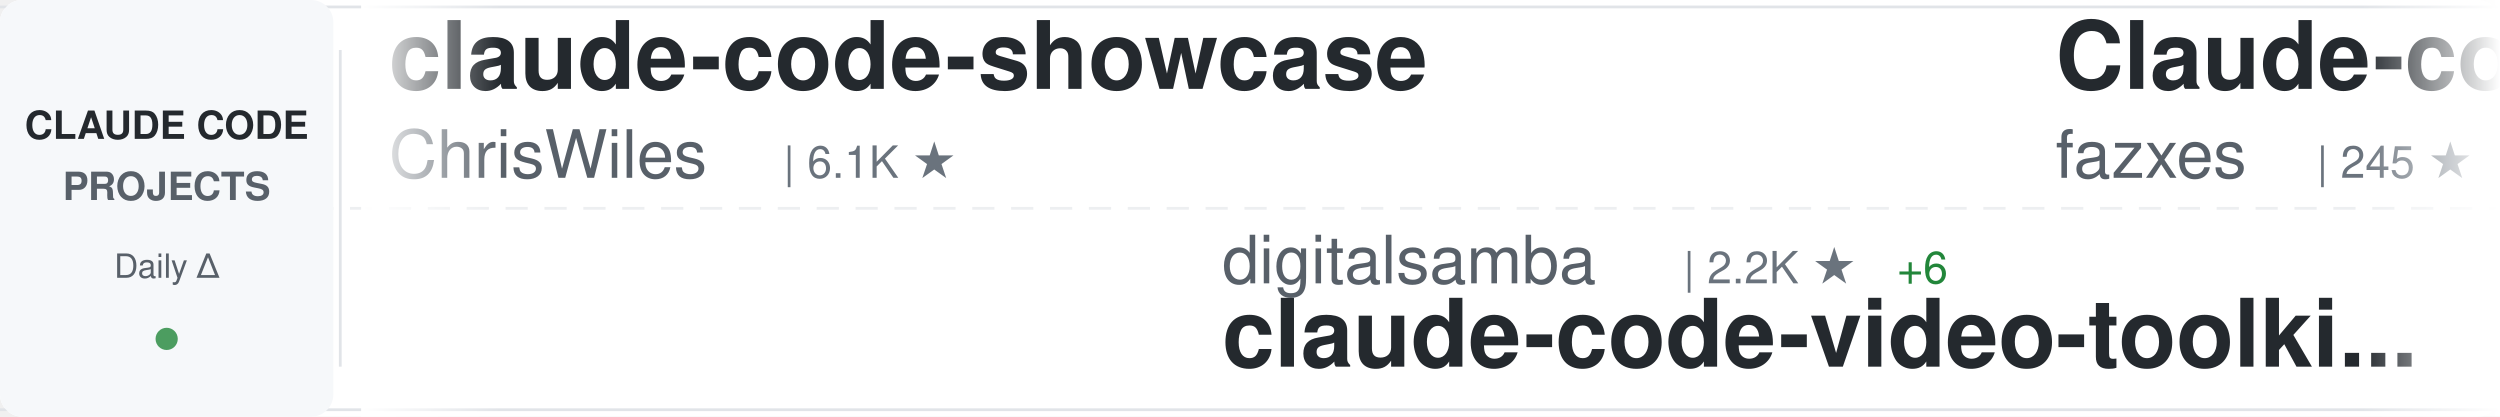
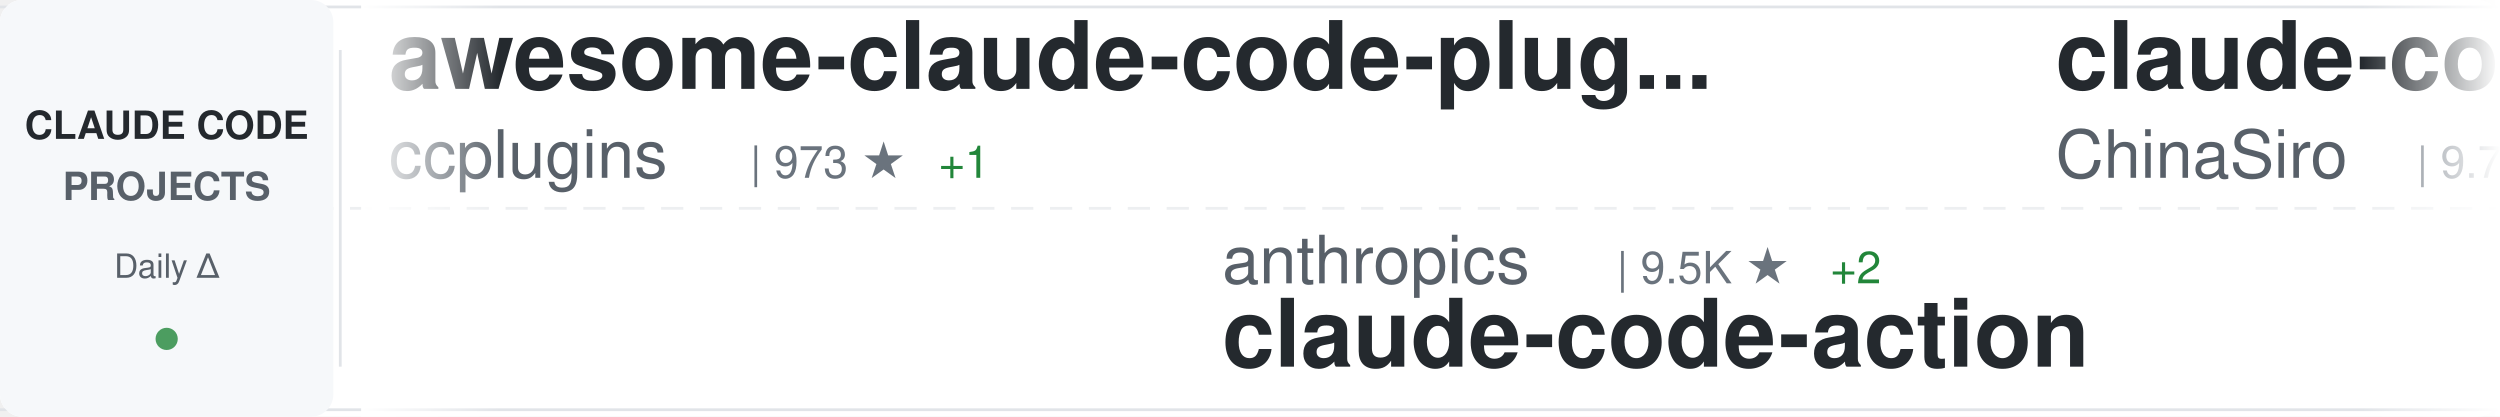
<svg xmlns="http://www.w3.org/2000/svg" width="900" height="150">
  <defs>
    <linearGradient id="awesomeLeftFade" x1="0%" y1="0%" x2="100%" y2="0%">
      <stop offset="0%" style="stop-color:#ffffff;stop-opacity:1" />
      <stop offset="100%" style="stop-color:#ffffff;stop-opacity:0" />
    </linearGradient>
    <linearGradient id="awesomeRightFade" x1="0%" y1="0%" x2="100%" y2="0%">
      <stop offset="0%" style="stop-color:#ffffff;stop-opacity:0" />
      <stop offset="100%" style="stop-color:#ffffff;stop-opacity:1" />
    </linearGradient>
  </defs>
  <rect width="900" height="150" fill="#ffffff" rx="8" />
  <rect x="0" y="2" width="900" height="1" fill="#e1e4e8" />
  <rect x="0" y="147" width="900" height="1" fill="#e1e4e8" />
  <line x1="0" y1="75" x2="900" y2="75" stroke="#e1e4e8" stroke-width="1" stroke-dasharray="8 6" opacity="0.6" />
  <rect x="0" y="0" width="120" height="150" fill="#f6f8fa" rx="8" />
  <text x="60" y="50" font-family="-apple-system, BlinkMacSystemFont, 'Segoe UI', Helvetica, Arial, sans-serif" font-size="14" font-weight="600" fill="#24292e" text-anchor="middle">CLAUDE CODE</text>
  <text x="60" y="72" font-family="-apple-system, BlinkMacSystemFont, 'Segoe UI', Helvetica, Arial, sans-serif" font-size="14" font-weight="600" fill="#586069" text-anchor="middle">PROJECTS</text>
  <text x="60" y="100" font-family="-apple-system, BlinkMacSystemFont, 'Segoe UI', Helvetica, Arial, sans-serif" font-size="12" font-weight="500" fill="#586069" text-anchor="middle">Daily Δ</text>
  <circle cx="60" cy="122" r="4" fill="#22863a" opacity="0.8" />
  <rect x="122" y="18" width="1" height="114" fill="#e1e4e8" />
  <clipPath id="awesomeTickerClip">
    <rect x="130" y="0" width="770" height="150" />
  </clipPath>
  <g clip-path="url(#awesomeTickerClip)">
    <g id="awesomeTickerItems">
      <animateTransform attributeName="transform" attributeType="XML" type="translate" from="0 0" to="-3000 0" dur="54s" repeatCount="indefinite" />
      <g transform="translate(0, 0)">
-         <text x="140" y="32" font-family="-apple-system, BlinkMacSystemFont, 'Segoe UI', Helvetica, Arial, sans-serif" font-size="34" font-weight="600" fill="#24292e">claude-code-showcase</text>
-         <text x="140" y="64" font-family="-apple-system, BlinkMacSystemFont, 'Segoe UI', Helvetica, Arial, sans-serif" font-size="24" font-weight="400" fill="#586069">ChrisWiles</text>
-         <text x="282" y="64" font-family="-apple-system, BlinkMacSystemFont, 'Segoe UI', Helvetica, Arial, sans-serif" font-size="16" font-weight="500" fill="#6a737d">| 6.1K ★</text>
+         <text x="140" y="32" font-family="-apple-system, BlinkMacSystemFont, 'Segoe UI', Helvetica, Arial, sans-serif" font-size="34" font-weight="600" fill="#24292e">awesome-claude-code-plug...</text>
+         <text x="140" y="64" font-family="-apple-system, BlinkMacSystemFont, 'Segoe UI', Helvetica, Arial, sans-serif" font-size="24" font-weight="400" fill="#586069">ccplugins</text>
+         <text x="270" y="64" font-family="-apple-system, BlinkMacSystemFont, 'Segoe UI', Helvetica, Arial, sans-serif" font-size="16" font-weight="500" fill="#6a737d">| 973 ★</text>
+         <text x="338" y="64" font-family="-apple-system, BlinkMacSystemFont, 'Segoe UI', Helvetica, Arial, sans-serif" font-size="16" font-weight="500" fill="#22863a"> +1</text>
      </g>
      <g transform="translate(300, 0)">
-         <text x="140" y="102" font-family="-apple-system, BlinkMacSystemFont, 'Segoe UI', Helvetica, Arial, sans-serif" font-size="24" font-weight="400" fill="#586069">digitalsamba</text>
-         <text x="306" y="102" font-family="-apple-system, BlinkMacSystemFont, 'Segoe UI', Helvetica, Arial, sans-serif" font-size="16" font-weight="500" fill="#6a737d">| 2.2K ★</text>
-         <text x="383" y="102" font-family="-apple-system, BlinkMacSystemFont, 'Segoe UI', Helvetica, Arial, sans-serif" font-size="16" font-weight="500" fill="#22863a"> +6</text>
-         <text x="140" y="132" font-family="-apple-system, BlinkMacSystemFont, 'Segoe UI', Helvetica, Arial, sans-serif" font-size="34" font-weight="600" fill="#24292e">claude-code-video-toolki...</text>
+         <text x="140" y="102" font-family="-apple-system, BlinkMacSystemFont, 'Segoe UI', Helvetica, Arial, sans-serif" font-size="24" font-weight="400" fill="#586069">anthropics</text>
+         <text x="282" y="102" font-family="-apple-system, BlinkMacSystemFont, 'Segoe UI', Helvetica, Arial, sans-serif" font-size="16" font-weight="500" fill="#6a737d">| 9.5K ★</text>
+         <text x="359" y="102" font-family="-apple-system, BlinkMacSystemFont, 'Segoe UI', Helvetica, Arial, sans-serif" font-size="16" font-weight="500" fill="#22863a"> +2</text>
+         <text x="140" y="132" font-family="-apple-system, BlinkMacSystemFont, 'Segoe UI', Helvetica, Arial, sans-serif" font-size="34" font-weight="600" fill="#24292e">claude-code-action</text>
      </g>
      <g transform="translate(600, 0)">
-         <text x="140" y="32" font-family="-apple-system, BlinkMacSystemFont, 'Segoe UI', Helvetica, Arial, sans-serif" font-size="34" font-weight="600" fill="#24292e">Claude-code</text>
-         <text x="140" y="64" font-family="-apple-system, BlinkMacSystemFont, 'Segoe UI', Helvetica, Arial, sans-serif" font-size="24" font-weight="400" fill="#586069">fazxes</text>
-         <text x="234" y="64" font-family="-apple-system, BlinkMacSystemFont, 'Segoe UI', Helvetica, Arial, sans-serif" font-size="16" font-weight="500" fill="#6a737d">| 245 ★</text>
+         <text x="140" y="32" font-family="-apple-system, BlinkMacSystemFont, 'Segoe UI', Helvetica, Arial, sans-serif" font-size="34" font-weight="600" fill="#24292e">claude-code-sourcemap</text>
+         <text x="140" y="64" font-family="-apple-system, BlinkMacSystemFont, 'Segoe UI', Helvetica, Arial, sans-serif" font-size="24" font-weight="400" fill="#586069">ChinaSiro</text>
+         <text x="270" y="64" font-family="-apple-system, BlinkMacSystemFont, 'Segoe UI', Helvetica, Arial, sans-serif" font-size="16" font-weight="500" fill="#6a737d">| 9.7K ★</text>
      </g>
      <g transform="translate(900, 0)">
-         <text x="140" y="102" font-family="-apple-system, BlinkMacSystemFont, 'Segoe UI', Helvetica, Arial, sans-serif" font-size="24" font-weight="400" fill="#586069">feiskyer</text>
-         <text x="258" y="102" font-family="-apple-system, BlinkMacSystemFont, 'Segoe UI', Helvetica, Arial, sans-serif" font-size="16" font-weight="500" fill="#6a737d">| 1.7K ★</text>
-         <text x="140" y="132" font-family="-apple-system, BlinkMacSystemFont, 'Segoe UI', Helvetica, Arial, sans-serif" font-size="34" font-weight="600" fill="#24292e">claude-code-settings</text>
+         <text x="140" y="102" font-family="-apple-system, BlinkMacSystemFont, 'Segoe UI', Helvetica, Arial, sans-serif" font-size="24" font-weight="400" fill="#586069">affaan-m</text>
+         <text x="258" y="102" font-family="-apple-system, BlinkMacSystemFont, 'Segoe UI', Helvetica, Arial, sans-serif" font-size="16" font-weight="500" fill="#6a737d">| 280.5K ★</text>
+         <text x="353" y="102" font-family="-apple-system, BlinkMacSystemFont, 'Segoe UI', Helvetica, Arial, sans-serif" font-size="16" font-weight="500" fill="#22863a"> +300</text>
+         <text x="140" y="132" font-family="-apple-system, BlinkMacSystemFont, 'Segoe UI', Helvetica, Arial, sans-serif" font-size="34" font-weight="600" fill="#24292e">ECC</text>
      </g>
      <g transform="translate(1200, 0)">
-         <text x="140" y="32" font-family="-apple-system, BlinkMacSystemFont, 'Segoe UI', Helvetica, Arial, sans-serif" font-size="34" font-weight="600" fill="#24292e">claude-code-book</text>
-         <text x="140" y="64" font-family="-apple-system, BlinkMacSystemFont, 'Segoe UI', Helvetica, Arial, sans-serif" font-size="24" font-weight="400" fill="#586069">lintsinghua</text>
-         <text x="294" y="64" font-family="-apple-system, BlinkMacSystemFont, 'Segoe UI', Helvetica, Arial, sans-serif" font-size="16" font-weight="500" fill="#6a737d">| 4.3K ★</text>
+         <text x="140" y="32" font-family="-apple-system, BlinkMacSystemFont, 'Segoe UI', Helvetica, Arial, sans-serif" font-size="34" font-weight="600" fill="#24292e">claude-code-my-workflow</text>
+         <text x="140" y="64" font-family="-apple-system, BlinkMacSystemFont, 'Segoe UI', Helvetica, Arial, sans-serif" font-size="24" font-weight="400" fill="#586069">pedrohcgs</text>
+         <text x="270" y="64" font-family="-apple-system, BlinkMacSystemFont, 'Segoe UI', Helvetica, Arial, sans-serif" font-size="16" font-weight="500" fill="#6a737d">| 1.7K ★</text>
      </g>
      <g transform="translate(1500, 0)">
-         <text x="140" y="102" font-family="-apple-system, BlinkMacSystemFont, 'Segoe UI', Helvetica, Arial, sans-serif" font-size="24" font-weight="400" fill="#586069">Donchitos</text>
-         <text x="270" y="102" font-family="-apple-system, BlinkMacSystemFont, 'Segoe UI', Helvetica, Arial, sans-serif" font-size="16" font-weight="500" fill="#6a737d">| 26.6K ★</text>
-         <text x="356" y="102" font-family="-apple-system, BlinkMacSystemFont, 'Segoe UI', Helvetica, Arial, sans-serif" font-size="16" font-weight="500" fill="#22863a"> +10</text>
-         <text x="140" y="132" font-family="-apple-system, BlinkMacSystemFont, 'Segoe UI', Helvetica, Arial, sans-serif" font-size="34" font-weight="600" fill="#24292e">Claude-Code-Game-Studios</text>
+         <text x="140" y="102" font-family="-apple-system, BlinkMacSystemFont, 'Segoe UI', Helvetica, Arial, sans-serif" font-size="24" font-weight="400" fill="#586069">WorldFlowAI</text>
+         <text x="294" y="102" font-family="-apple-system, BlinkMacSystemFont, 'Segoe UI', Helvetica, Arial, sans-serif" font-size="16" font-weight="500" fill="#6a737d">| 4.8K ★</text>
+         <text x="371" y="102" font-family="-apple-system, BlinkMacSystemFont, 'Segoe UI', Helvetica, Arial, sans-serif" font-size="16" font-weight="500" fill="#22863a"> +23</text>
+         <text x="140" y="132" font-family="-apple-system, BlinkMacSystemFont, 'Segoe UI', Helvetica, Arial, sans-serif" font-size="34" font-weight="600" fill="#24292e">everything-claude-code</text>
      </g>
      <g transform="translate(1800, 0)">
-         <text x="140" y="32" font-family="-apple-system, BlinkMacSystemFont, 'Segoe UI', Helvetica, Arial, sans-serif" font-size="34" font-weight="600" fill="#24292e">arcads-claude-code</text>
-         <text x="140" y="64" font-family="-apple-system, BlinkMacSystemFont, 'Segoe UI', Helvetica, Arial, sans-serif" font-size="24" font-weight="400" fill="#586069">krusemediallc</text>
-         <text x="318" y="64" font-family="-apple-system, BlinkMacSystemFont, 'Segoe UI', Helvetica, Arial, sans-serif" font-size="16" font-weight="500" fill="#6a737d">| 1.6K ★</text>
-         <text x="395" y="64" font-family="-apple-system, BlinkMacSystemFont, 'Segoe UI', Helvetica, Arial, sans-serif" font-size="16" font-weight="500" fill="#22863a"> +1</text>
+         <text x="140" y="32" font-family="-apple-system, BlinkMacSystemFont, 'Segoe UI', Helvetica, Arial, sans-serif" font-size="34" font-weight="600" fill="#24292e">claude-code-templates</text>
+         <text x="140" y="64" font-family="-apple-system, BlinkMacSystemFont, 'Segoe UI', Helvetica, Arial, sans-serif" font-size="24" font-weight="400" fill="#586069">davila7</text>
+         <text x="246" y="64" font-family="-apple-system, BlinkMacSystemFont, 'Segoe UI', Helvetica, Arial, sans-serif" font-size="16" font-weight="500" fill="#6a737d">| 32.7K ★</text>
+         <text x="332" y="64" font-family="-apple-system, BlinkMacSystemFont, 'Segoe UI', Helvetica, Arial, sans-serif" font-size="16" font-weight="500" fill="#22863a"> +5</text>
      </g>
      <g transform="translate(2100, 0)">
-         <text x="140" y="102" font-family="-apple-system, BlinkMacSystemFont, 'Segoe UI', Helvetica, Arial, sans-serif" font-size="24" font-weight="400" fill="#586069">Alishahryar1</text>
-         <text x="306" y="102" font-family="-apple-system, BlinkMacSystemFont, 'Segoe UI', Helvetica, Arial, sans-serif" font-size="16" font-weight="500" fill="#6a737d">| 60.8K ★</text>
-         <text x="392" y="102" font-family="-apple-system, BlinkMacSystemFont, 'Segoe UI', Helvetica, Arial, sans-serif" font-size="16" font-weight="500" fill="#22863a"> +42</text>
-         <text x="140" y="132" font-family="-apple-system, BlinkMacSystemFont, 'Segoe UI', Helvetica, Arial, sans-serif" font-size="34" font-weight="600" fill="#24292e">free-claude-code</text>
+         <text x="140" y="102" font-family="-apple-system, BlinkMacSystemFont, 'Segoe UI', Helvetica, Arial, sans-serif" font-size="24" font-weight="400" fill="#586069">fuergaosi233</text>
+         <text x="306" y="102" font-family="-apple-system, BlinkMacSystemFont, 'Segoe UI', Helvetica, Arial, sans-serif" font-size="16" font-weight="500" fill="#6a737d">| 2.8K ★</text>
+         <text x="140" y="132" font-family="-apple-system, BlinkMacSystemFont, 'Segoe UI', Helvetica, Arial, sans-serif" font-size="34" font-weight="600" fill="#24292e">claude-code-proxy</text>
      </g>
      <g transform="translate(2400, 0)">
-         <text x="140" y="32" font-family="-apple-system, BlinkMacSystemFont, 'Segoe UI', Helvetica, Arial, sans-serif" font-size="34" font-weight="600" fill="#24292e">Auto-claude-code-researc...</text>
-         <text x="140" y="64" font-family="-apple-system, BlinkMacSystemFont, 'Segoe UI', Helvetica, Arial, sans-serif" font-size="24" font-weight="400" fill="#586069">wanshuiyin</text>
-         <text x="282" y="64" font-family="-apple-system, BlinkMacSystemFont, 'Segoe UI', Helvetica, Arial, sans-serif" font-size="16" font-weight="500" fill="#6a737d">| 17.5K ★</text>
-         <text x="368" y="64" font-family="-apple-system, BlinkMacSystemFont, 'Segoe UI', Helvetica, Arial, sans-serif" font-size="16" font-weight="500" fill="#22863a"> +6</text>
+         <text x="140" y="32" font-family="-apple-system, BlinkMacSystemFont, 'Segoe UI', Helvetica, Arial, sans-serif" font-size="34" font-weight="600" fill="#24292e">my-claude-code-setup</text>
+         <text x="140" y="64" font-family="-apple-system, BlinkMacSystemFont, 'Segoe UI', Helvetica, Arial, sans-serif" font-size="24" font-weight="400" fill="#586069">centminmod</text>
+         <text x="282" y="64" font-family="-apple-system, BlinkMacSystemFont, 'Segoe UI', Helvetica, Arial, sans-serif" font-size="16" font-weight="500" fill="#6a737d">| 2.7K ★</text>
+         <text x="359" y="64" font-family="-apple-system, BlinkMacSystemFont, 'Segoe UI', Helvetica, Arial, sans-serif" font-size="16" font-weight="500" fill="#22863a"> +2</text>
      </g>
      <g transform="translate(2700, 0)">
-         <text x="140" y="102" font-family="-apple-system, BlinkMacSystemFont, 'Segoe UI', Helvetica, Arial, sans-serif" font-size="24" font-weight="400" fill="#586069">Chachamaru127</text>
-         <text x="318" y="102" font-family="-apple-system, BlinkMacSystemFont, 'Segoe UI', Helvetica, Arial, sans-serif" font-size="16" font-weight="500" fill="#6a737d">| 3.2K ★</text>
-         <text x="395" y="102" font-family="-apple-system, BlinkMacSystemFont, 'Segoe UI', Helvetica, Arial, sans-serif" font-size="16" font-weight="500" fill="#22863a"> +1</text>
-         <text x="140" y="132" font-family="-apple-system, BlinkMacSystemFont, 'Segoe UI', Helvetica, Arial, sans-serif" font-size="34" font-weight="600" fill="#24292e">claude-code-harness</text>
+         <text x="140" y="102" font-family="-apple-system, BlinkMacSystemFont, 'Segoe UI', Helvetica, Arial, sans-serif" font-size="24" font-weight="400" fill="#586069">darcyegb</text>
+         <text x="258" y="102" font-family="-apple-system, BlinkMacSystemFont, 'Segoe UI', Helvetica, Arial, sans-serif" font-size="16" font-weight="500" fill="#6a737d">| 777 ★</text>
+         <text x="140" y="132" font-family="-apple-system, BlinkMacSystemFont, 'Segoe UI', Helvetica, Arial, sans-serif" font-size="34" font-weight="600" fill="#24292e">ClaudeCodeAgents</text>
      </g>
      <g transform="translate(3000, 0)">
-         <text x="140" y="32" font-family="-apple-system, BlinkMacSystemFont, 'Segoe UI', Helvetica, Arial, sans-serif" font-size="34" font-weight="600" fill="#24292e">claude-code-showcase</text>
-         <text x="140" y="64" font-family="-apple-system, BlinkMacSystemFont, 'Segoe UI', Helvetica, Arial, sans-serif" font-size="24" font-weight="400" fill="#586069">ChrisWiles</text>
-         <text x="282" y="64" font-family="-apple-system, BlinkMacSystemFont, 'Segoe UI', Helvetica, Arial, sans-serif" font-size="16" font-weight="500" fill="#6a737d">| 6.1K ★</text>
+         <text x="140" y="32" font-family="-apple-system, BlinkMacSystemFont, 'Segoe UI', Helvetica, Arial, sans-serif" font-size="34" font-weight="600" fill="#24292e">awesome-claude-code-plug...</text>
+         <text x="140" y="64" font-family="-apple-system, BlinkMacSystemFont, 'Segoe UI', Helvetica, Arial, sans-serif" font-size="24" font-weight="400" fill="#586069">ccplugins</text>
+         <text x="270" y="64" font-family="-apple-system, BlinkMacSystemFont, 'Segoe UI', Helvetica, Arial, sans-serif" font-size="16" font-weight="500" fill="#6a737d">| 973 ★</text>
+         <text x="338" y="64" font-family="-apple-system, BlinkMacSystemFont, 'Segoe UI', Helvetica, Arial, sans-serif" font-size="16" font-weight="500" fill="#22863a"> +1</text>
      </g>
      <g transform="translate(3300, 0)">
-         <text x="140" y="102" font-family="-apple-system, BlinkMacSystemFont, 'Segoe UI', Helvetica, Arial, sans-serif" font-size="24" font-weight="400" fill="#586069">digitalsamba</text>
-         <text x="306" y="102" font-family="-apple-system, BlinkMacSystemFont, 'Segoe UI', Helvetica, Arial, sans-serif" font-size="16" font-weight="500" fill="#6a737d">| 2.2K ★</text>
-         <text x="383" y="102" font-family="-apple-system, BlinkMacSystemFont, 'Segoe UI', Helvetica, Arial, sans-serif" font-size="16" font-weight="500" fill="#22863a"> +6</text>
-         <text x="140" y="132" font-family="-apple-system, BlinkMacSystemFont, 'Segoe UI', Helvetica, Arial, sans-serif" font-size="34" font-weight="600" fill="#24292e">claude-code-video-toolki...</text>
+         <text x="140" y="102" font-family="-apple-system, BlinkMacSystemFont, 'Segoe UI', Helvetica, Arial, sans-serif" font-size="24" font-weight="400" fill="#586069">anthropics</text>
+         <text x="282" y="102" font-family="-apple-system, BlinkMacSystemFont, 'Segoe UI', Helvetica, Arial, sans-serif" font-size="16" font-weight="500" fill="#6a737d">| 9.5K ★</text>
+         <text x="359" y="102" font-family="-apple-system, BlinkMacSystemFont, 'Segoe UI', Helvetica, Arial, sans-serif" font-size="16" font-weight="500" fill="#22863a"> +2</text>
+         <text x="140" y="132" font-family="-apple-system, BlinkMacSystemFont, 'Segoe UI', Helvetica, Arial, sans-serif" font-size="34" font-weight="600" fill="#24292e">claude-code-action</text>
      </g>
      <g transform="translate(3600, 0)">
-         <text x="140" y="32" font-family="-apple-system, BlinkMacSystemFont, 'Segoe UI', Helvetica, Arial, sans-serif" font-size="34" font-weight="600" fill="#24292e">Claude-code</text>
-         <text x="140" y="64" font-family="-apple-system, BlinkMacSystemFont, 'Segoe UI', Helvetica, Arial, sans-serif" font-size="24" font-weight="400" fill="#586069">fazxes</text>
-         <text x="234" y="64" font-family="-apple-system, BlinkMacSystemFont, 'Segoe UI', Helvetica, Arial, sans-serif" font-size="16" font-weight="500" fill="#6a737d">| 245 ★</text>
+         <text x="140" y="32" font-family="-apple-system, BlinkMacSystemFont, 'Segoe UI', Helvetica, Arial, sans-serif" font-size="34" font-weight="600" fill="#24292e">claude-code-sourcemap</text>
+         <text x="140" y="64" font-family="-apple-system, BlinkMacSystemFont, 'Segoe UI', Helvetica, Arial, sans-serif" font-size="24" font-weight="400" fill="#586069">ChinaSiro</text>
+         <text x="270" y="64" font-family="-apple-system, BlinkMacSystemFont, 'Segoe UI', Helvetica, Arial, sans-serif" font-size="16" font-weight="500" fill="#6a737d">| 9.7K ★</text>
      </g>
      <g transform="translate(3900, 0)">
-         <text x="140" y="102" font-family="-apple-system, BlinkMacSystemFont, 'Segoe UI', Helvetica, Arial, sans-serif" font-size="24" font-weight="400" fill="#586069">feiskyer</text>
-         <text x="258" y="102" font-family="-apple-system, BlinkMacSystemFont, 'Segoe UI', Helvetica, Arial, sans-serif" font-size="16" font-weight="500" fill="#6a737d">| 1.7K ★</text>
-         <text x="140" y="132" font-family="-apple-system, BlinkMacSystemFont, 'Segoe UI', Helvetica, Arial, sans-serif" font-size="34" font-weight="600" fill="#24292e">claude-code-settings</text>
+         <text x="140" y="102" font-family="-apple-system, BlinkMacSystemFont, 'Segoe UI', Helvetica, Arial, sans-serif" font-size="24" font-weight="400" fill="#586069">affaan-m</text>
+         <text x="258" y="102" font-family="-apple-system, BlinkMacSystemFont, 'Segoe UI', Helvetica, Arial, sans-serif" font-size="16" font-weight="500" fill="#6a737d">| 280.5K ★</text>
+         <text x="353" y="102" font-family="-apple-system, BlinkMacSystemFont, 'Segoe UI', Helvetica, Arial, sans-serif" font-size="16" font-weight="500" fill="#22863a"> +300</text>
+         <text x="140" y="132" font-family="-apple-system, BlinkMacSystemFont, 'Segoe UI', Helvetica, Arial, sans-serif" font-size="34" font-weight="600" fill="#24292e">ECC</text>
      </g>
    </g>
  </g>
  <rect x="130" y="0" width="50" height="150" fill="url(#awesomeLeftFade)" />
  <rect x="850" y="0" width="50" height="150" fill="url(#awesomeRightFade)" />
</svg>
